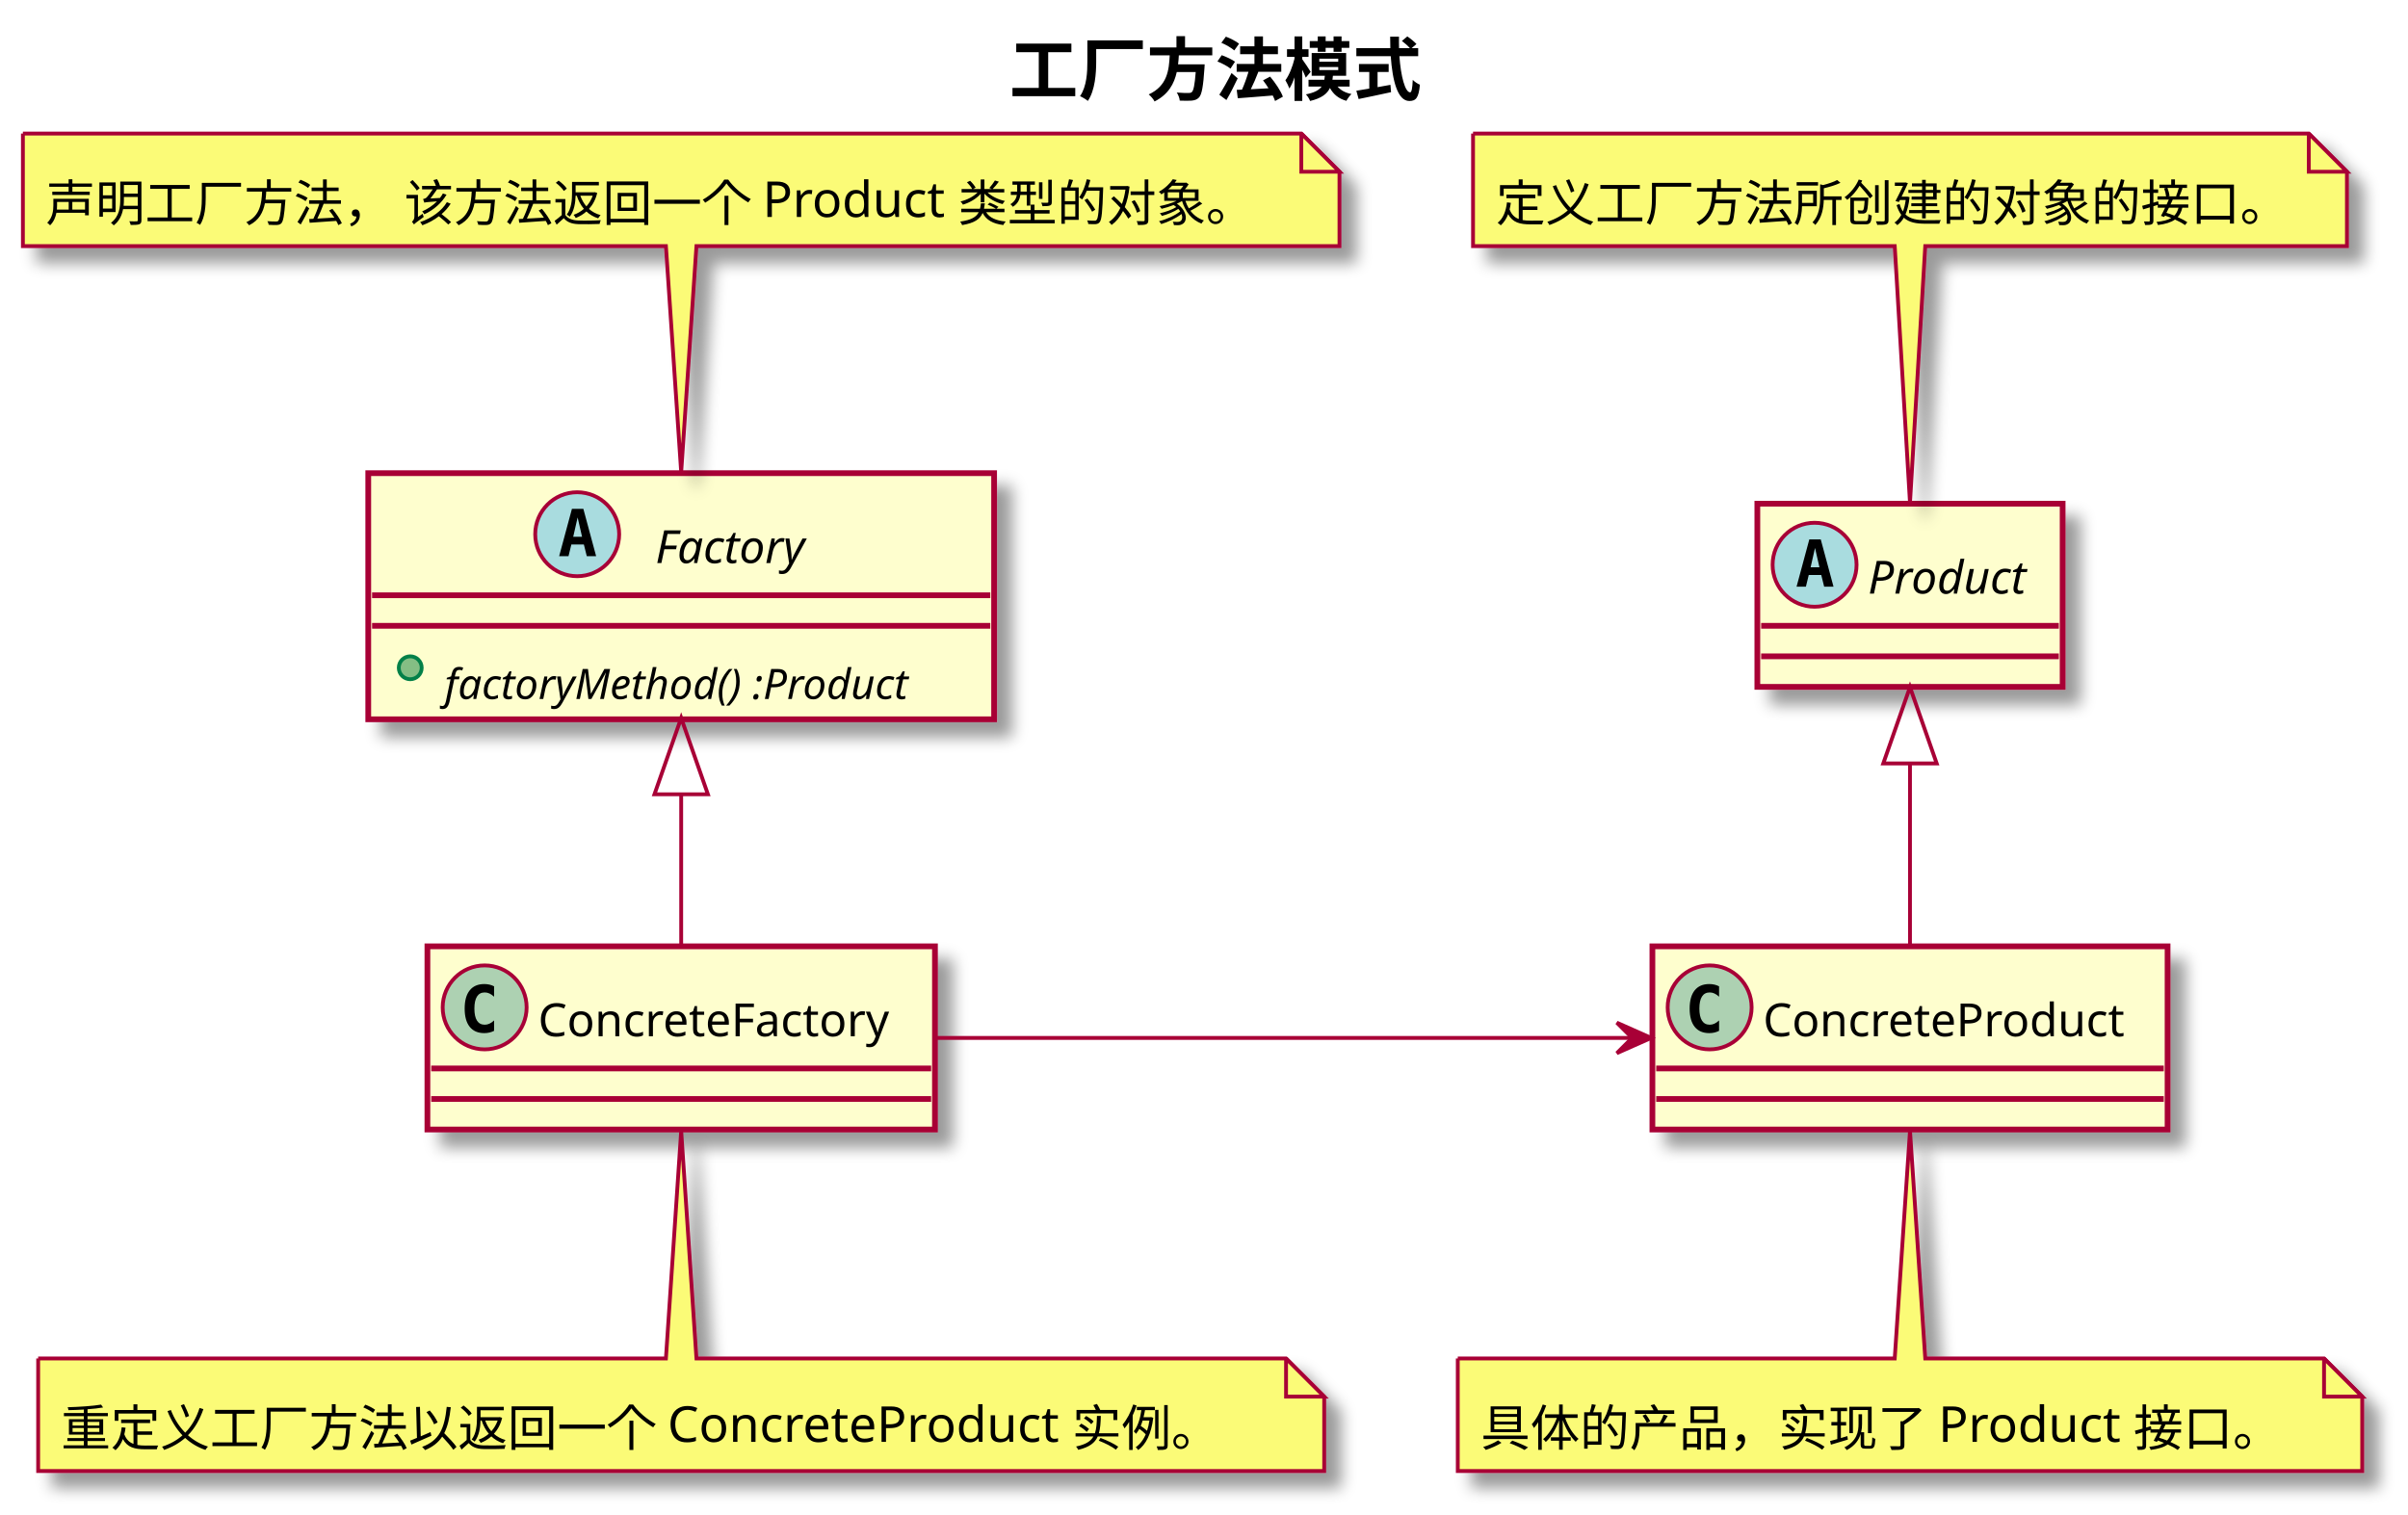
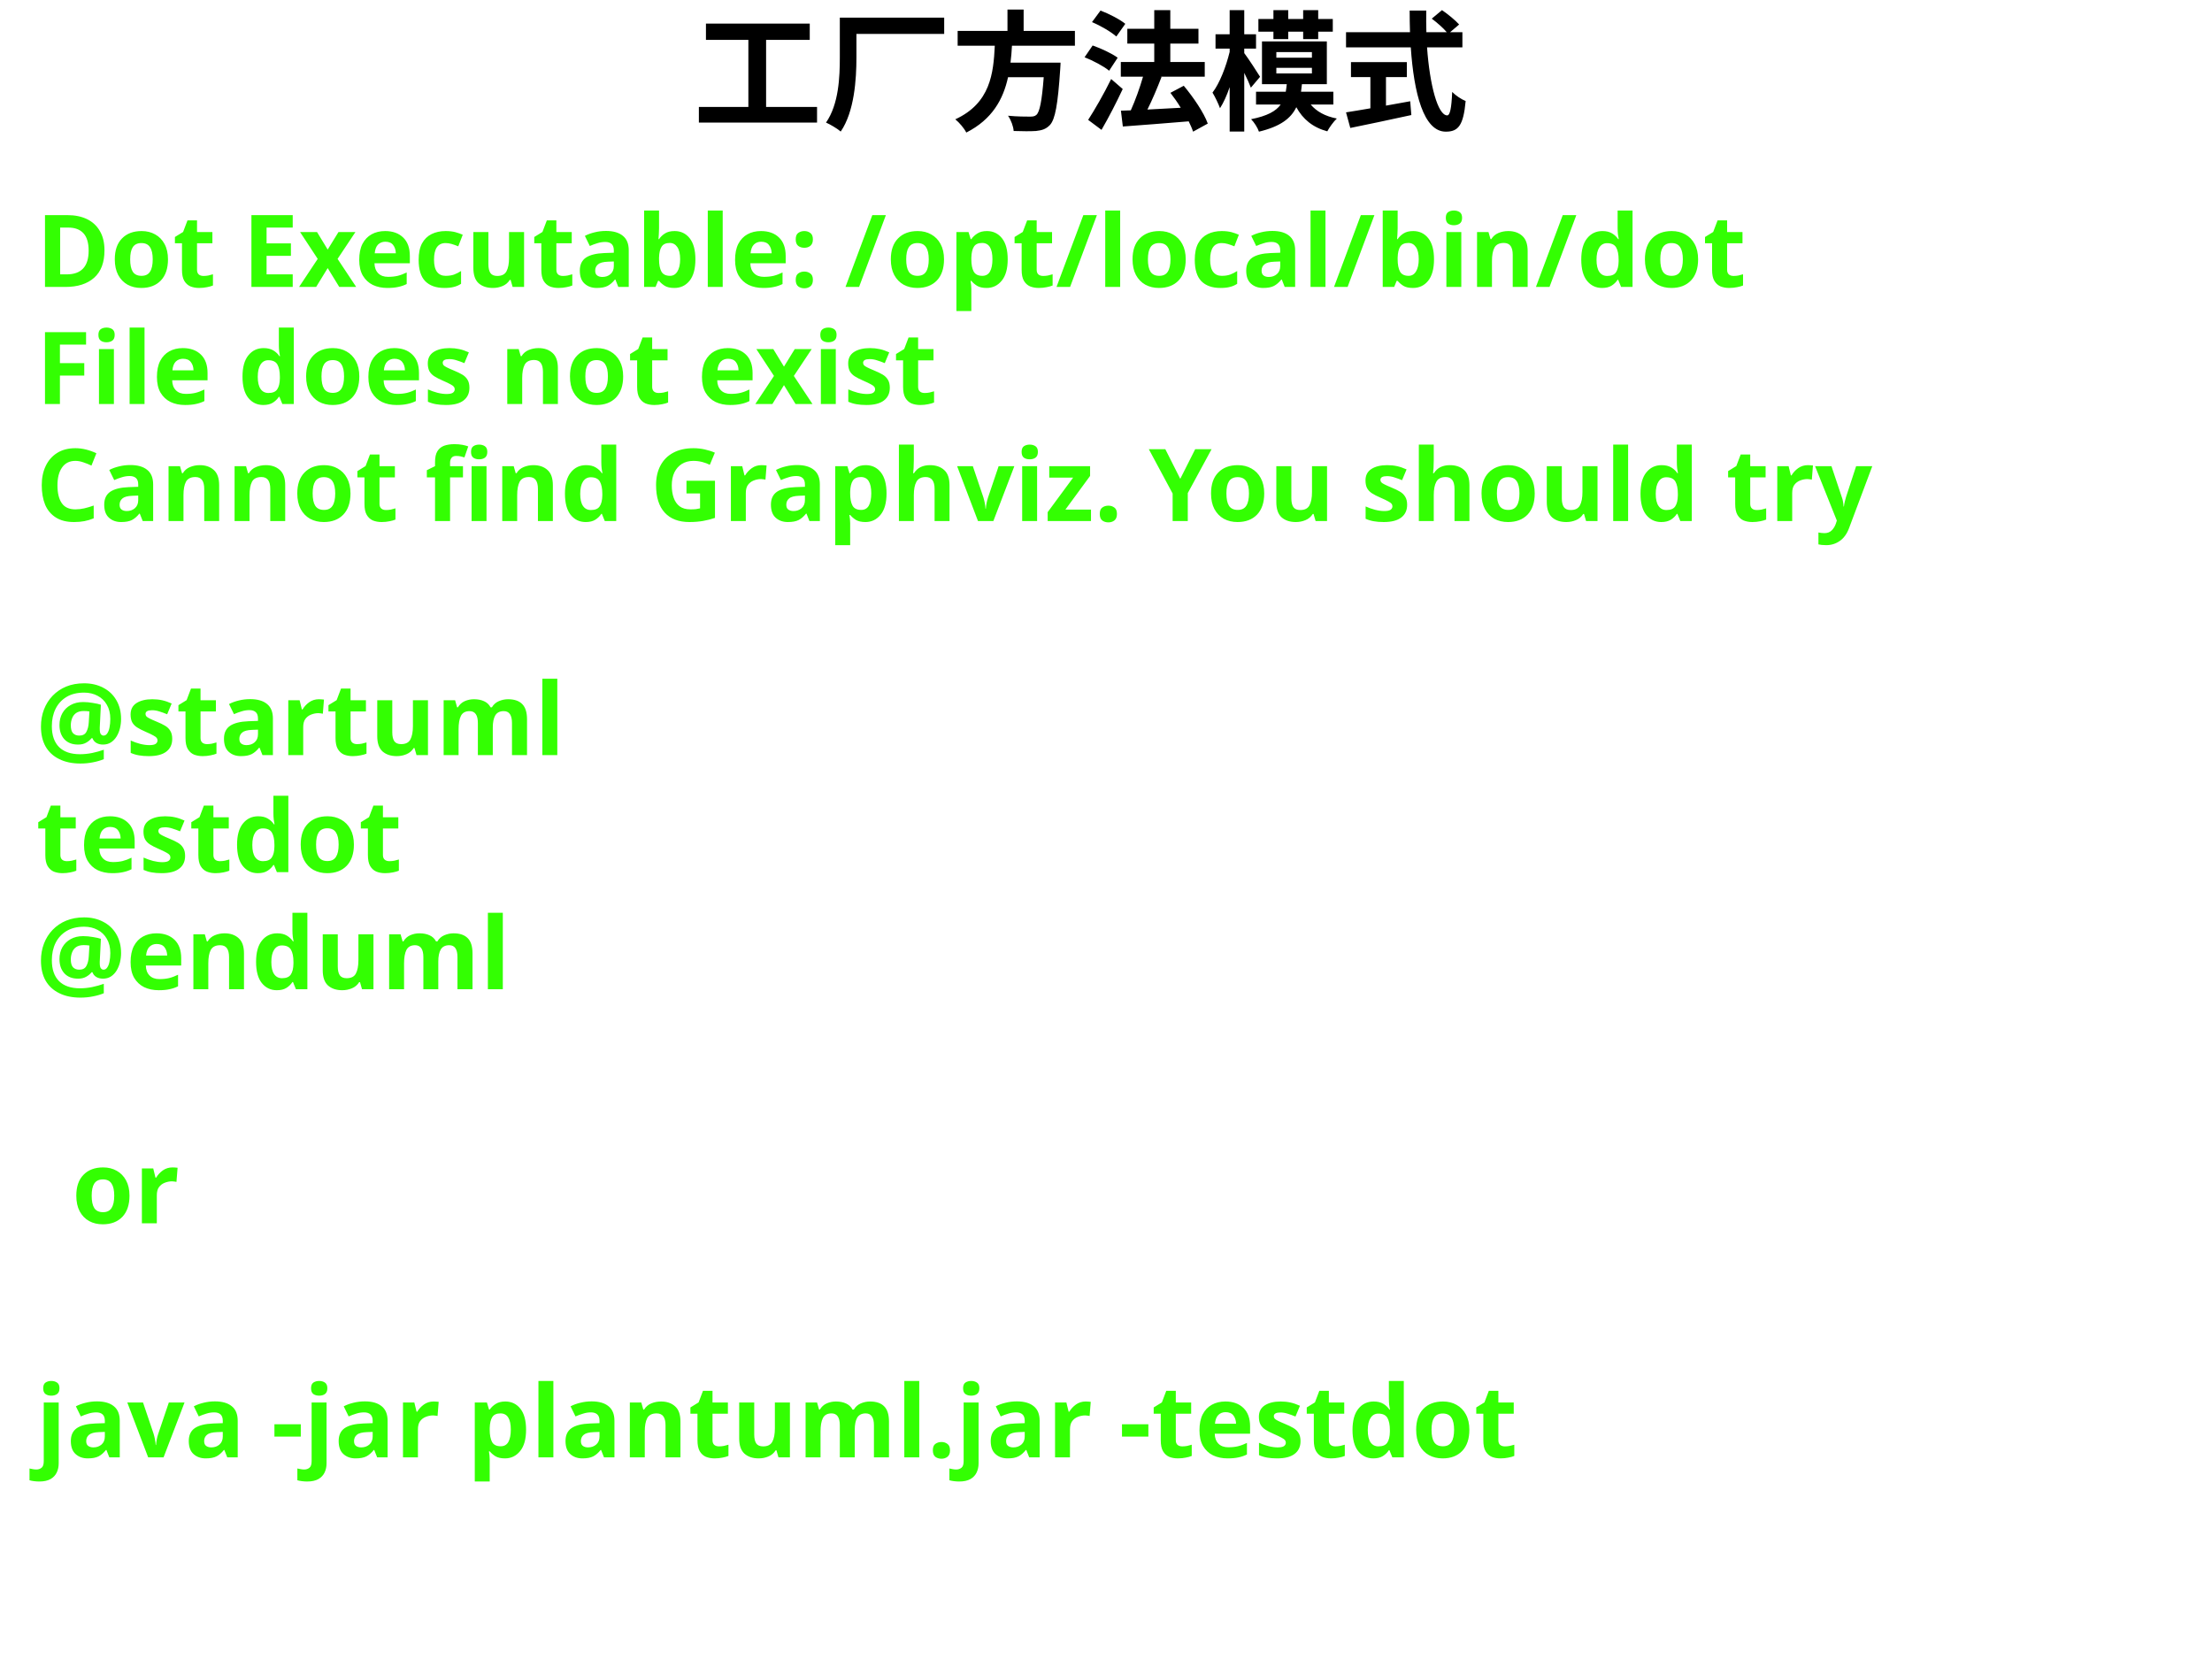
- <svg xmlns="http://www.w3.org/2000/svg" contentScriptType="application/ecmascript" contentStyleType="text/css" height="397px" preserveAspectRatio="none" style="width:631px;height:397px;" version="1.1" viewBox="0 0 631 397" width="631px" zoomAndPan="magnify">
-   <defs>
-     <filter height="300%" id="fvq5ajqyuvqyy" width="300%" x="-1" y="-1">
-       <feGaussianBlur result="blurOut" stdDeviation="2.0" />
-       <feColorMatrix in="blurOut" result="blurOut2" type="matrix" values="0 0 0 0 0 0 0 0 0 0 0 0 0 0 0 0 0 0 .4 0" />
-       <feOffset dx="4.0" dy="4.0" in="blurOut2" result="blurOut3" />
-       <feBlend in="SourceGraphic" in2="blurOut3" mode="normal" />
-     </filter>
-   </defs>
+ <svg xmlns="http://www.w3.org/2000/svg" contentScriptType="application/ecmascript" contentStyleType="text/css" height="232px" preserveAspectRatio="none" style="width:308px;height:232px;background:#000000;" version="1.1" viewBox="0 0 308 232" width="308px" zoomAndPan="magnify">
+   <defs />
  <g>
-     <text fill="#000000" font-family="Hiragino Sans GB" font-size="18" font-weight="bold" lengthAdjust="spacingAndGlyphs" textLength="108" x="264.5" y="24.84">工厂方法模式</text>
-     <rect fill="#FEFECE" filter="url(#fvq5ajqyuvqyy)" height="48" id="Product" style="stroke: #A80036; stroke-width: 1.5;" width="80" x="460.5" y="132" />
-     <ellipse cx="475.5" cy="148" fill="#A9DCDF" rx="11" ry="11" style="stroke: #A80036; stroke-width: 1.0;" />
-     <path d="M475.613,143.598 L474.459,148.67 L476.775,148.67 Z M474.119,141.357 L477.116,141.357 L480.461,153.75 L478.012,153.75 L477.248,150.687 L473.97,150.687 L473.223,153.75 L470.774,153.75 Z " />
-     <text fill="#000000" font-family="Hiragino Sans GB" font-size="12" font-style="italic" lengthAdjust="spacingAndGlyphs" textLength="48" x="489.5" y="155.56">Product</text>
-     <line style="stroke: #A80036; stroke-width: 1.5;" x1="461.5" x2="539.5" y1="164" y2="164" />
-     <line style="stroke: #A80036; stroke-width: 1.5;" x1="461.5" x2="539.5" y1="172" y2="172" />
-     <path d="M386,35 L386,64.5 A0,0 0 0 0 386,64.5 L496.5,64.5 L500.5,131.75 L504.5,64.5 L615,64.5 A0,0 0 0 0 615,64.5 L615,45 L605,35 L386,35 A0,0 0 0 0 386,35 " fill="#FBFB77" filter="url(#fvq5ajqyuvqyy)" style="stroke: #A80036; stroke-width: 1.0;" />
-     <path d="M605,35 L605,45 L615,45 L605,35 " fill="#FBFB77" style="stroke: #A80036; stroke-width: 1.0;" />
-     <text fill="#000000" font-family="Hiragino Sans GB" font-size="13" lengthAdjust="spacingAndGlyphs" textLength="208" x="392" y="57.94">定义工厂方法所创建的对象的接口。</text>
-     <rect fill="#FEFECE" filter="url(#fvq5ajqyuvqyy)" height="48" id="ConcreteProduct" style="stroke: #A80036; stroke-width: 1.5;" width="135" x="433" y="248" />
-     <ellipse cx="448" cy="264" fill="#ADD1B2" rx="11" ry="11" style="stroke: #A80036; stroke-width: 1.0;" />
-     <path d="M450.473,270.143 Q449.892,270.442 449.253,270.591 Q448.614,270.741 447.908,270.741 Q445.401,270.741 444.082,269.089 Q442.762,267.437 442.762,264.316 Q442.762,261.187 444.082,259.535 Q445.401,257.883 447.908,257.883 Q448.614,257.883 449.261,258.032 Q449.909,258.182 450.473,258.481 L450.473,261.203 Q449.842,260.622 449.249,260.352 Q448.655,260.082 448.024,260.082 Q446.68,260.082 445.995,261.149 Q445.31,262.216 445.31,264.316 Q445.31,266.408 445.995,267.474 Q446.68,268.541 448.024,268.541 Q448.655,268.541 449.249,268.271 Q449.842,268.002 450.473,267.42 Z " />
-     <text fill="#000000" font-family="Hiragino Sans GB" font-size="12" lengthAdjust="spacingAndGlyphs" textLength="103" x="462" y="271.56">ConcreteProduct</text>
-     <line style="stroke: #A80036; stroke-width: 1.5;" x1="434" x2="567" y1="280" y2="280" />
-     <line style="stroke: #A80036; stroke-width: 1.5;" x1="434" x2="567" y1="288" y2="288" />
-     <path d="M382,356 L382,385.5 A0,0 0 0 0 382,385.5 L619,385.5 A0,0 0 0 0 619,385.5 L619,366 L609,356 L504.5,356 L500.5,296.36 L496.5,356 L382,356 A0,0 0 0 0 382,356 " fill="#FBFB77" filter="url(#fvq5ajqyuvqyy)" style="stroke: #A80036; stroke-width: 1.0;" />
-     <path d="M609,356 L609,366 L619,366 L609,356 " fill="#FBFB77" style="stroke: #A80036; stroke-width: 1.0;" />
-     <text fill="#000000" font-family="Hiragino Sans GB" font-size="13" lengthAdjust="spacingAndGlyphs" textLength="216" x="388" y="378.94">具体的产品，实现了 Product 接口。</text>
-     <rect fill="#FEFECE" filter="url(#fvq5ajqyuvqyy)" height="64.5" id="Factory" style="stroke: #A80036; stroke-width: 1.5;" width="164" x="96.5" y="124" />
-     <ellipse cx="151.25" cy="140" fill="#A9DCDF" rx="11" ry="11" style="stroke: #A80036; stroke-width: 1.0;" />
-     <path d="M151.363,135.598 L150.209,140.67 L152.525,140.67 Z M149.869,133.357 L152.866,133.357 L156.211,145.75 L153.762,145.75 L152.999,142.687 L149.72,142.687 L148.973,145.75 L146.524,145.75 Z " />
-     <text fill="#000000" font-family="Hiragino Sans GB" font-size="12" font-style="italic" lengthAdjust="spacingAndGlyphs" textLength="46" x="171.75" y="147.56">Factory</text>
-     <line style="stroke: #A80036; stroke-width: 1.5;" x1="97.5" x2="259.5" y1="156" y2="156" />
-     <line style="stroke: #A80036; stroke-width: 1.5;" x1="97.5" x2="259.5" y1="164" y2="164" />
-     <ellipse cx="107.5" cy="175" fill="#84BE84" rx="3" ry="3" style="stroke: #038048; stroke-width: 1.0;" />
-     <text fill="#000000" font-family="Hiragino Sans GB" font-size="11" font-style="italic" lengthAdjust="spacingAndGlyphs" textLength="138" x="116.5" y="183.18">factoryMethod() :Product</text>
-     <path d="M6,35 L6,64.5 A0,0 0 0 0 6,64.5 L174.5,64.5 L178.5,123.75 L182.5,64.5 L351,64.5 A0,0 0 0 0 351,64.5 L351,45 L341,35 L6,35 A0,0 0 0 0 6,35 " fill="#FBFB77" filter="url(#fvq5ajqyuvqyy)" style="stroke: #A80036; stroke-width: 1.0;" />
-     <path d="M341,35 L341,45 L351,45 L341,35 " fill="#FBFB77" style="stroke: #A80036; stroke-width: 1.0;" />
-     <text fill="#000000" font-family="Hiragino Sans GB" font-size="13" lengthAdjust="spacingAndGlyphs" textLength="324" x="12" y="57.94">声明工厂方法， 该方法返回一个 Product 类型的对象。</text>
-     <rect fill="#FEFECE" filter="url(#fvq5ajqyuvqyy)" height="48" id="ConcreteFactory" style="stroke: #A80036; stroke-width: 1.5;" width="133" x="112" y="248" />
-     <ellipse cx="127" cy="264" fill="#ADD1B2" rx="11" ry="11" style="stroke: #A80036; stroke-width: 1.0;" />
-     <path d="M129.473,270.143 Q128.892,270.442 128.253,270.591 Q127.614,270.741 126.908,270.741 Q124.401,270.741 123.082,269.089 Q121.762,267.437 121.762,264.316 Q121.762,261.187 123.082,259.535 Q124.401,257.883 126.908,257.883 Q127.614,257.883 128.261,258.032 Q128.909,258.182 129.473,258.481 L129.473,261.203 Q128.842,260.622 128.249,260.352 Q127.655,260.082 127.024,260.082 Q125.68,260.082 124.995,261.149 Q124.31,262.216 124.31,264.316 Q124.31,266.408 124.995,267.474 Q125.68,268.541 127.024,268.541 Q127.655,268.541 128.249,268.271 Q128.842,268.002 129.473,267.42 Z " />
-     <text fill="#000000" font-family="Hiragino Sans GB" font-size="12" lengthAdjust="spacingAndGlyphs" textLength="101" x="141" y="271.56">ConcreteFactory</text>
-     <line style="stroke: #A80036; stroke-width: 1.5;" x1="113" x2="244" y1="280" y2="280" />
-     <line style="stroke: #A80036; stroke-width: 1.5;" x1="113" x2="244" y1="288" y2="288" />
-     <path d="M10,356 L10,385.5 A0,0 0 0 0 10,385.5 L347,385.5 A0,0 0 0 0 347,385.5 L347,366 L337,356 L182.5,356 L178.5,296.36 L174.5,356 L10,356 A0,0 0 0 0 10,356 " fill="#FBFB77" filter="url(#fvq5ajqyuvqyy)" style="stroke: #A80036; stroke-width: 1.0;" />
-     <path d="M337,356 L337,366 L347,366 L337,356 " fill="#FBFB77" style="stroke: #A80036; stroke-width: 1.0;" />
-     <text fill="#000000" font-family="Hiragino Sans GB" font-size="13" lengthAdjust="spacingAndGlyphs" textLength="316" x="16" y="378.94">重定义工厂方法以返回一个 ConcreteProduct 实例。</text>
-     <path d="M500.5,200.32 C500.5,216.53 500.5,234.3 500.5,247.96 " fill="none" id="Product&lt;-ConcreteProduct" style="stroke: #A80036; stroke-width: 1.0;" />
-     <polygon fill="none" points="493.5,200.07,500.5,180.07,507.5,200.07,493.5,200.07" style="stroke: #A80036; stroke-width: 1.0;" />
-     <path d="M178.5,208.35 C178.5,222.16 178.5,236.42 178.5,247.84 " fill="none" id="Factory&lt;-ConcreteFactory" style="stroke: #A80036; stroke-width: 1.0;" />
-     <polygon fill="none" points="171.5,208.15,178.5,188.15,185.5,208.15,171.5,208.15" style="stroke: #A80036; stroke-width: 1.0;" />
-     <path d="M245.16,272 C305.96,272 366.75,272 427.55,272 " fill="none" id="ConcreteFactory-&gt;ConcreteProduct" style="stroke: #A80036; stroke-width: 1.0;" />
-     <polygon fill="#A80036" points="432.68,272,423.68,268,427.68,272,423.68,276,432.68,272" style="stroke: #A80036; stroke-width: 1.0;" />
+     <text fill="#000000" font-family="Hiragino Sans GB" font-size="18" font-weight="bold" lengthAdjust="spacingAndGlyphs" textLength="108" x="96.5" y="16.708">工厂方法模式</text>
+     <text fill="#33FF02" font-family="sans-serif" font-size="14" font-weight="bold" lengthAdjust="spacingAndGlyphs" textLength="261" x="5" y="39.953">Dot Executable: /opt/local/bin/dot</text>
+     <text fill="#33FF02" font-family="sans-serif" font-size="14" font-weight="bold" lengthAdjust="spacingAndGlyphs" textLength="145" x="5" y="56.25">File does not exist</text>
+     <text fill="#33FF02" font-family="sans-serif" font-size="14" font-weight="bold" lengthAdjust="spacingAndGlyphs" textLength="291" x="5" y="72.547">Cannot find Graphviz. You should try</text>
+     <text fill="#33FF02" font-family="sans-serif" font-size="14" font-weight="bold" lengthAdjust="spacingAndGlyphs" textLength="0" x="10" y="88.844" />
+     <text fill="#33FF02" font-family="sans-serif" font-size="14" font-weight="bold" lengthAdjust="spacingAndGlyphs" textLength="79" x="5" y="105.141">@startuml</text>
+     <text fill="#33FF02" font-family="sans-serif" font-size="14" font-weight="bold" lengthAdjust="spacingAndGlyphs" textLength="57" x="5" y="121.438">testdot</text>
+     <text fill="#33FF02" font-family="sans-serif" font-size="14" font-weight="bold" lengthAdjust="spacingAndGlyphs" textLength="72" x="5" y="137.734">@enduml</text>
+     <text fill="#33FF02" font-family="sans-serif" font-size="14" font-weight="bold" lengthAdjust="spacingAndGlyphs" textLength="0" x="10" y="154.031" />
+     <text fill="#33FF02" font-family="sans-serif" font-size="14" font-weight="bold" lengthAdjust="spacingAndGlyphs" textLength="17" x="10" y="170.328">or</text>
+     <text fill="#33FF02" font-family="sans-serif" font-size="14" font-weight="bold" lengthAdjust="spacingAndGlyphs" textLength="0" x="10" y="186.625" />
+     <text fill="#33FF02" font-family="sans-serif" font-size="14" font-weight="bold" lengthAdjust="spacingAndGlyphs" textLength="227" x="5" y="202.922">java -jar plantuml.jar -testdot</text>
+     <text fill="#33FF02" font-family="sans-serif" font-size="14" font-weight="bold" lengthAdjust="spacingAndGlyphs" textLength="0" x="10" y="219.219" />
  </g>
</svg>
